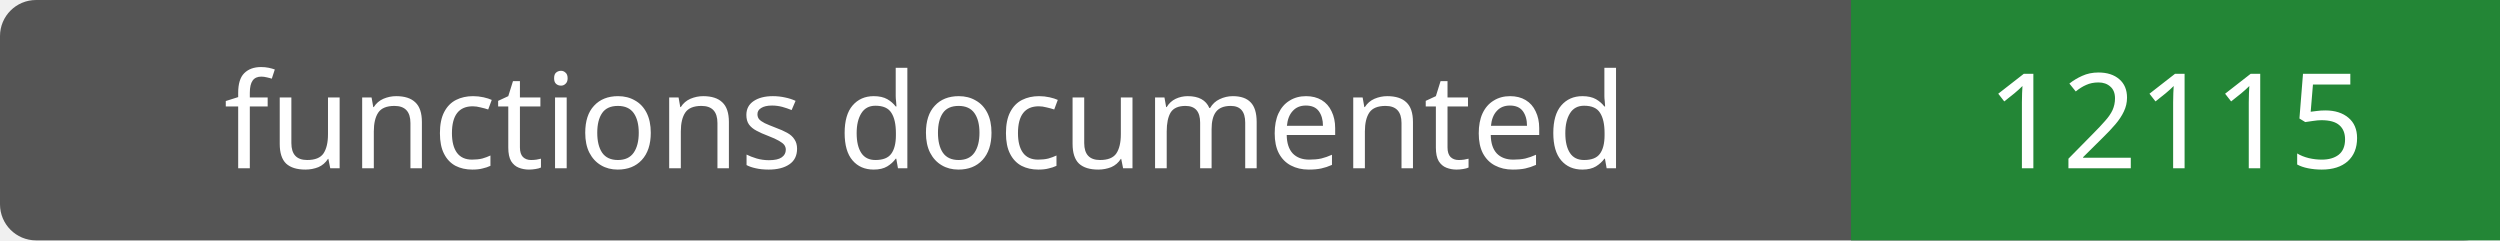
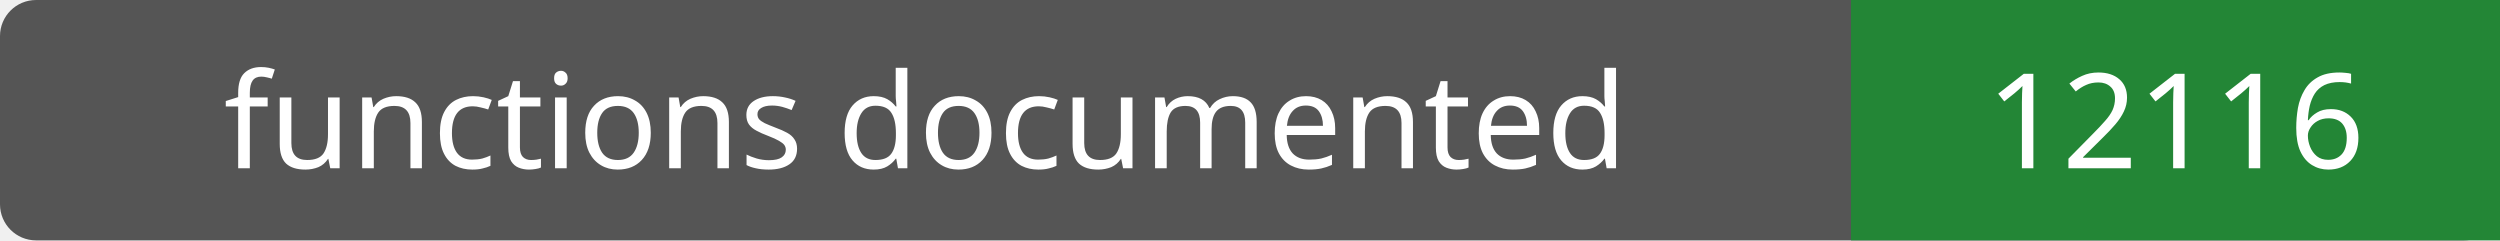
- <svg xmlns="http://www.w3.org/2000/svg" width="208" height="20" role="img" aria-label="functions documented: 12115">
+ <svg xmlns="http://www.w3.org/2000/svg" width="208" height="20" role="img" aria-label="functions documented: 12116">
  <rect width="208" height="20" rx="3" fill="#555" />
  <path fill="#238636" d="M154 0h54v20H154z" />
  <g fill="#fff" text-anchor="middle" font-family="Verdana,sans-serif" font-size="11">
    <text x="77.0" y="14">functions documented</text>
-     <text x="181.0" y="14">12115</text>
+     <text x="181.0" y="14">12116</text>
  </g>
</svg>
